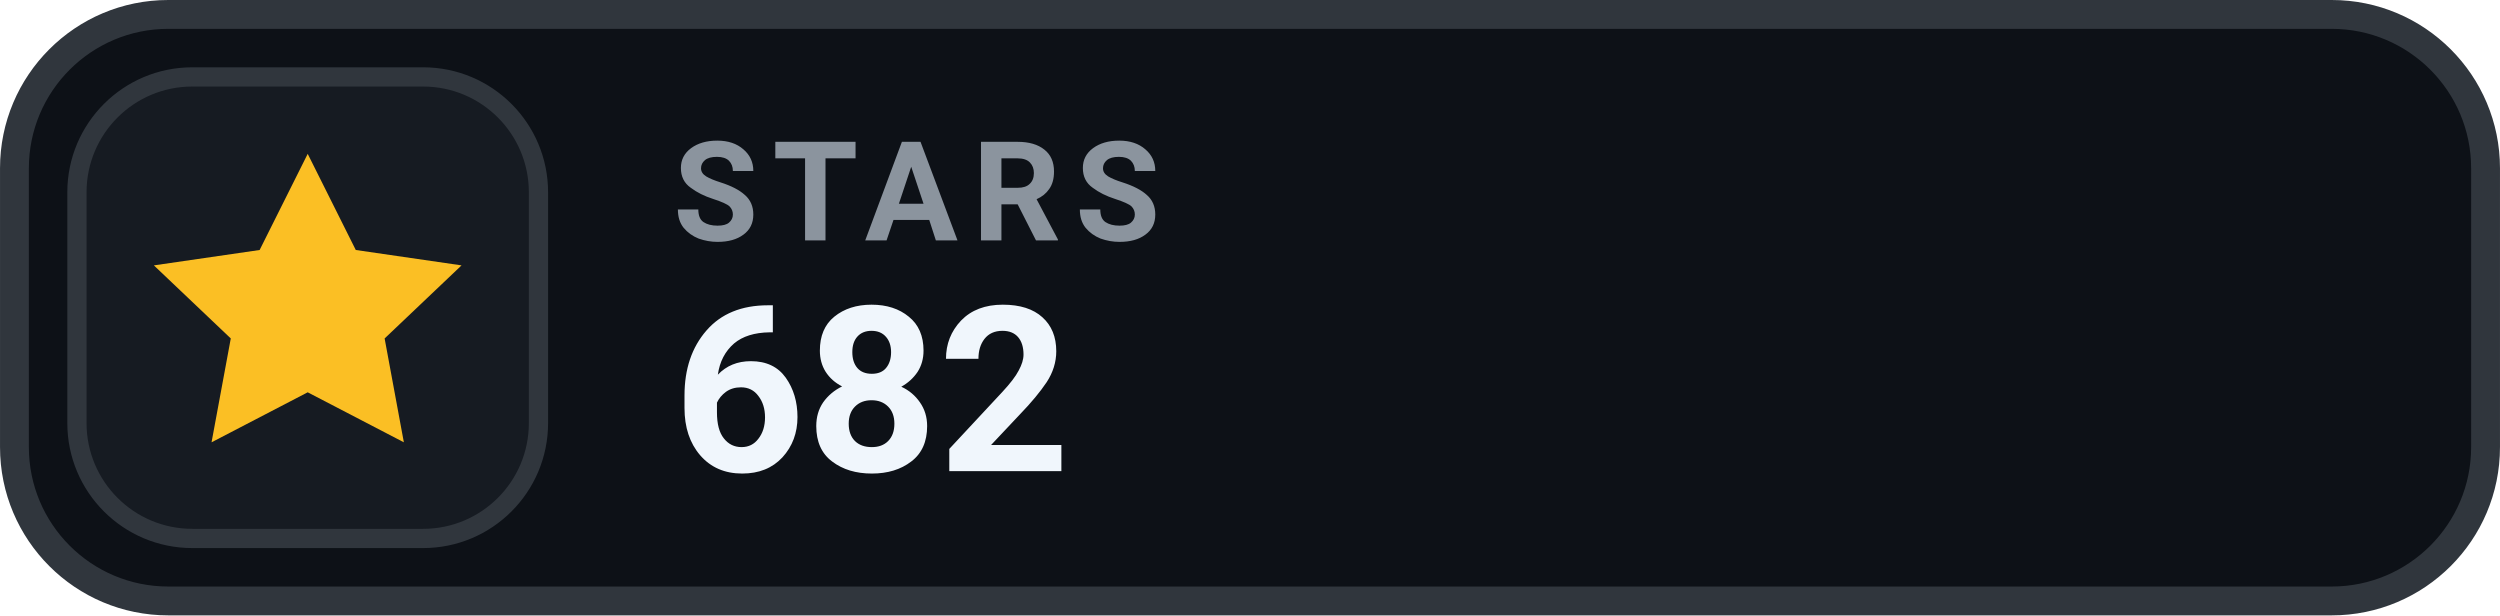
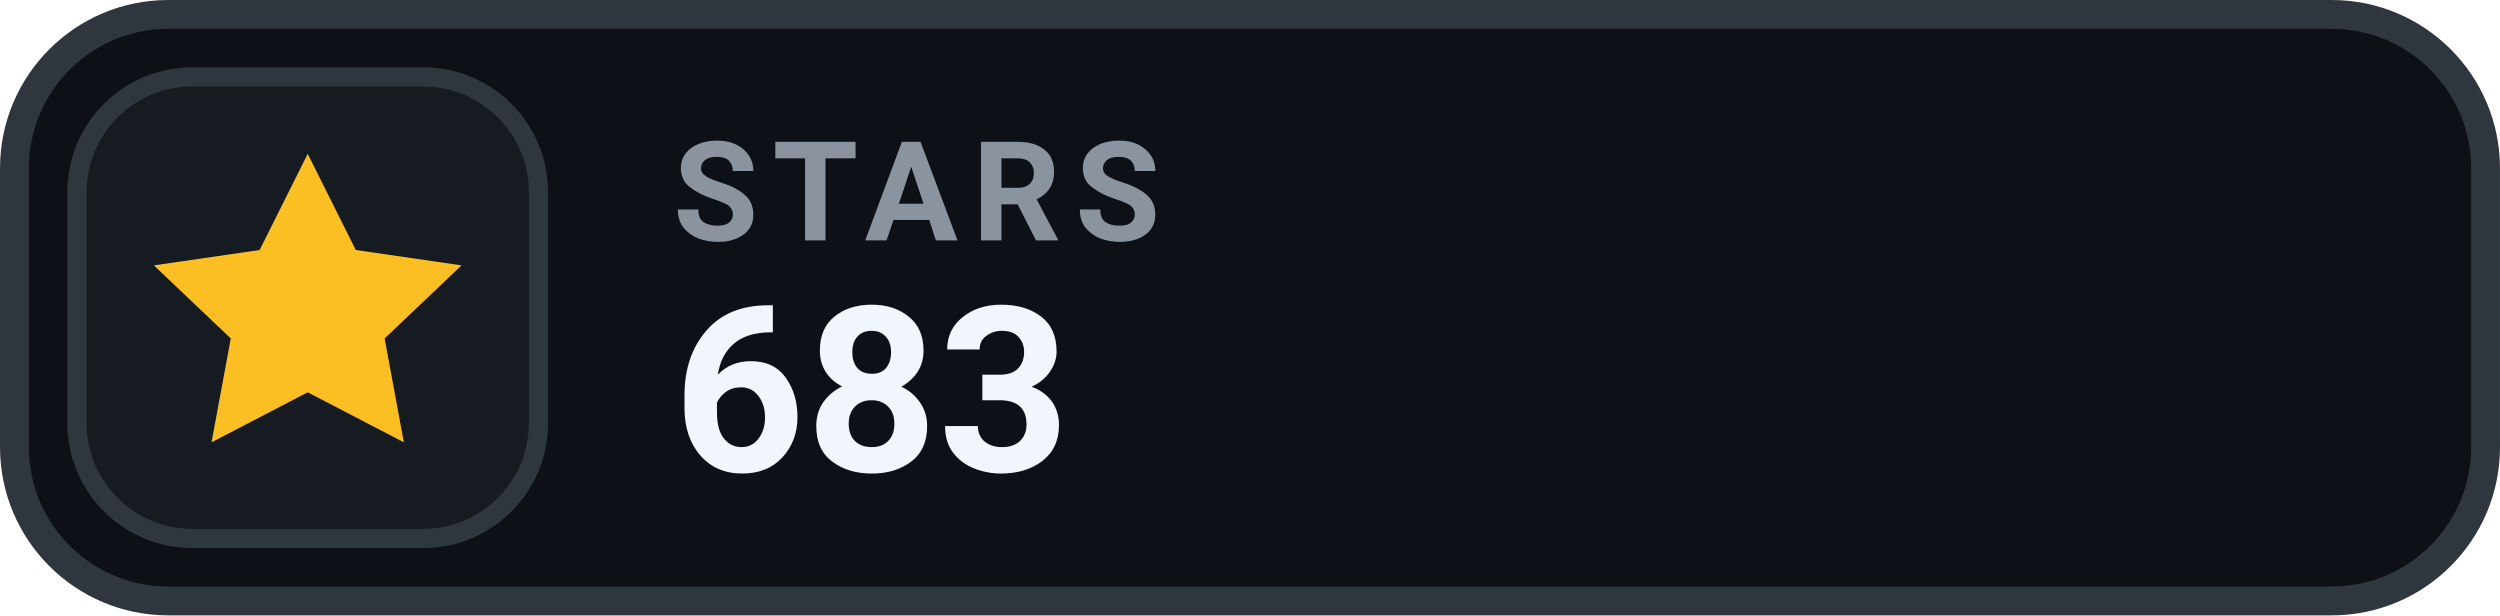
- <svg xmlns="http://www.w3.org/2000/svg" width="126" height="31.015" viewBox="0 0 130 32" role="img" aria-label="STARS 682">
+ <svg xmlns="http://www.w3.org/2000/svg" width="126" height="31.015" viewBox="0 0 130 32" role="img" aria-label="STARS 683">
  <rect x=".75" y=".75" width="128.5" height="30.5" rx="8" fill="#0D1117" stroke="#30363D" stroke-width="1.5" />
  <rect x="4" y="4" width="24" height="24" rx="6" fill="#161B22" stroke="#30363D" stroke-width="1" />
  <g transform="translate(16 16)" style="color:#FBBF24;">
    <path d="M0 -8 l2.5 5 5.5 .8 -4 3.8 1 5.4 -5 -2.6 -5 2.6 1 -5.4 -4 -3.8 5.5 -.8 Z" fill="currentColor" />
  </g>
  <text x="35" y="12.5" fill="#8B949E" font-family="-apple-system,BlinkMacSystemFont,'Segoe UI',Roboto,Helvetica,Arial,sans-serif" font-size="7.2" font-weight="700" letter-spacing=".75">STARS</text>
-   <text x="35" y="24.5" fill="#F0F6FC" font-family="-apple-system,BlinkMacSystemFont,'Segoe UI',Roboto,Helvetica,Arial,sans-serif" font-size="12" font-weight="700">682</text>
+   <text x="35" y="24.5" fill="#F0F6FC" font-family="-apple-system,BlinkMacSystemFont,'Segoe UI',Roboto,Helvetica,Arial,sans-serif" font-size="12" font-weight="700">683</text>
</svg>
